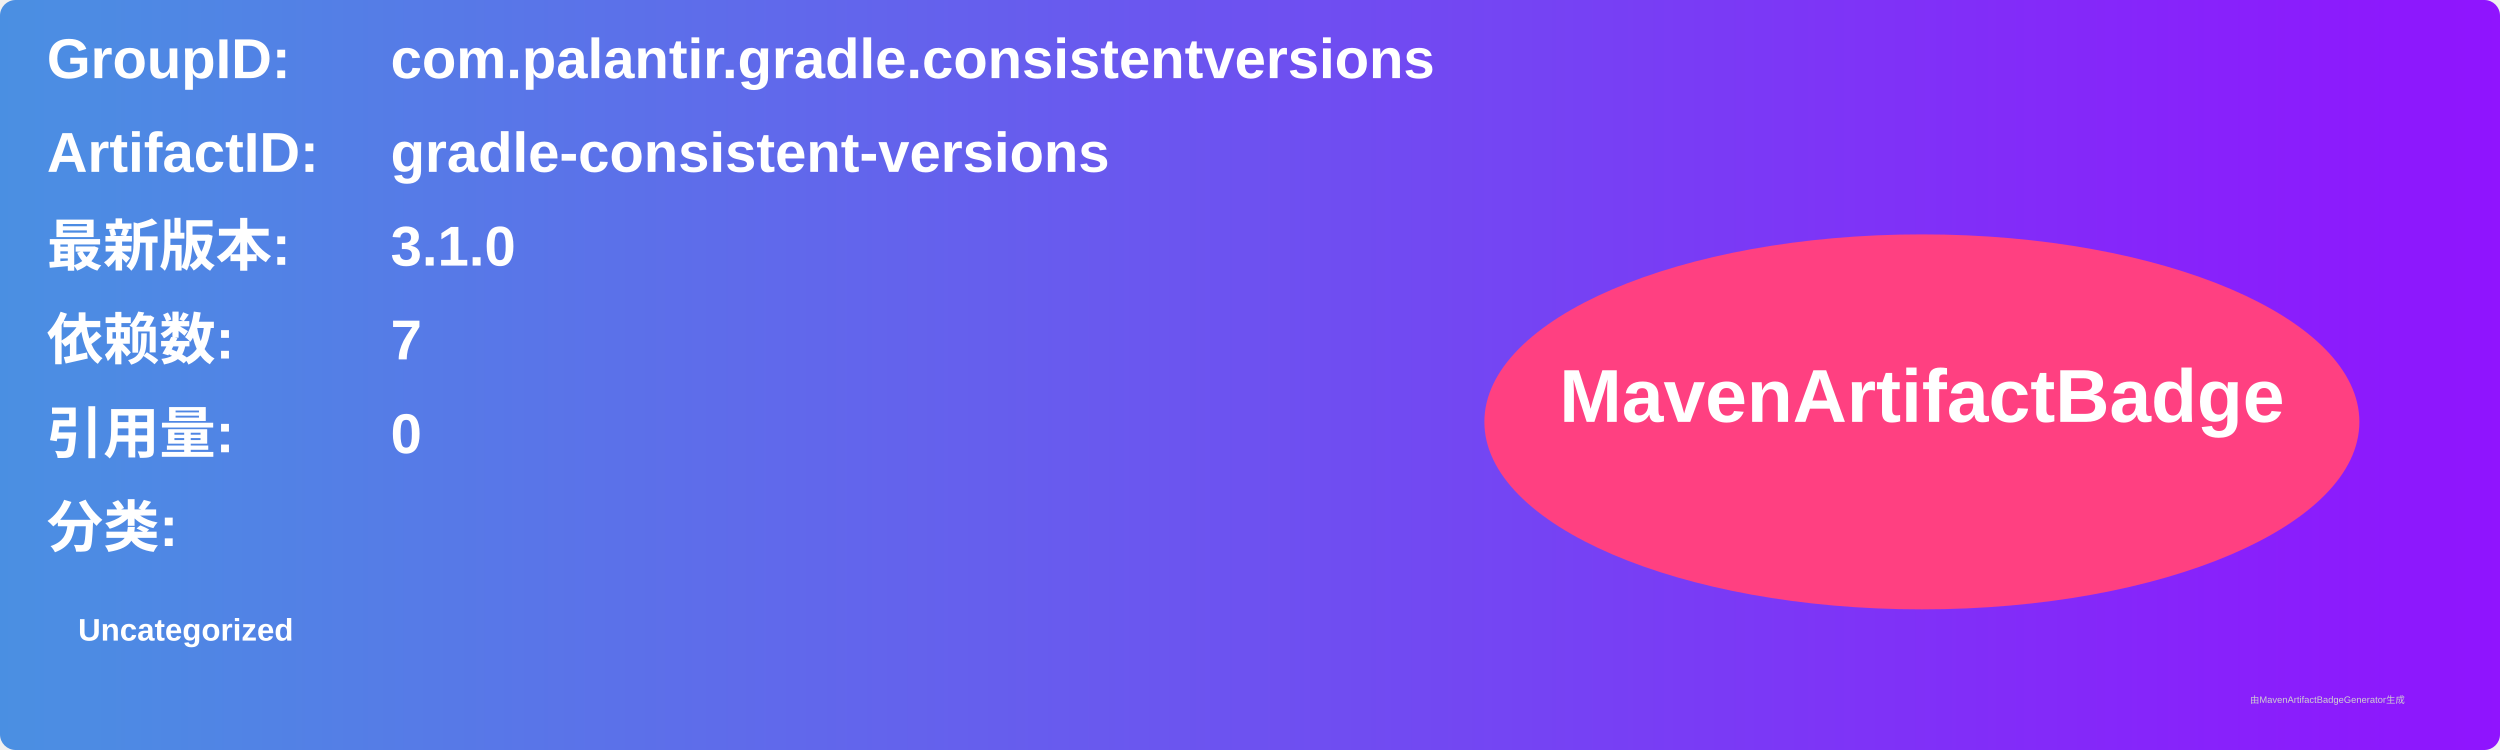
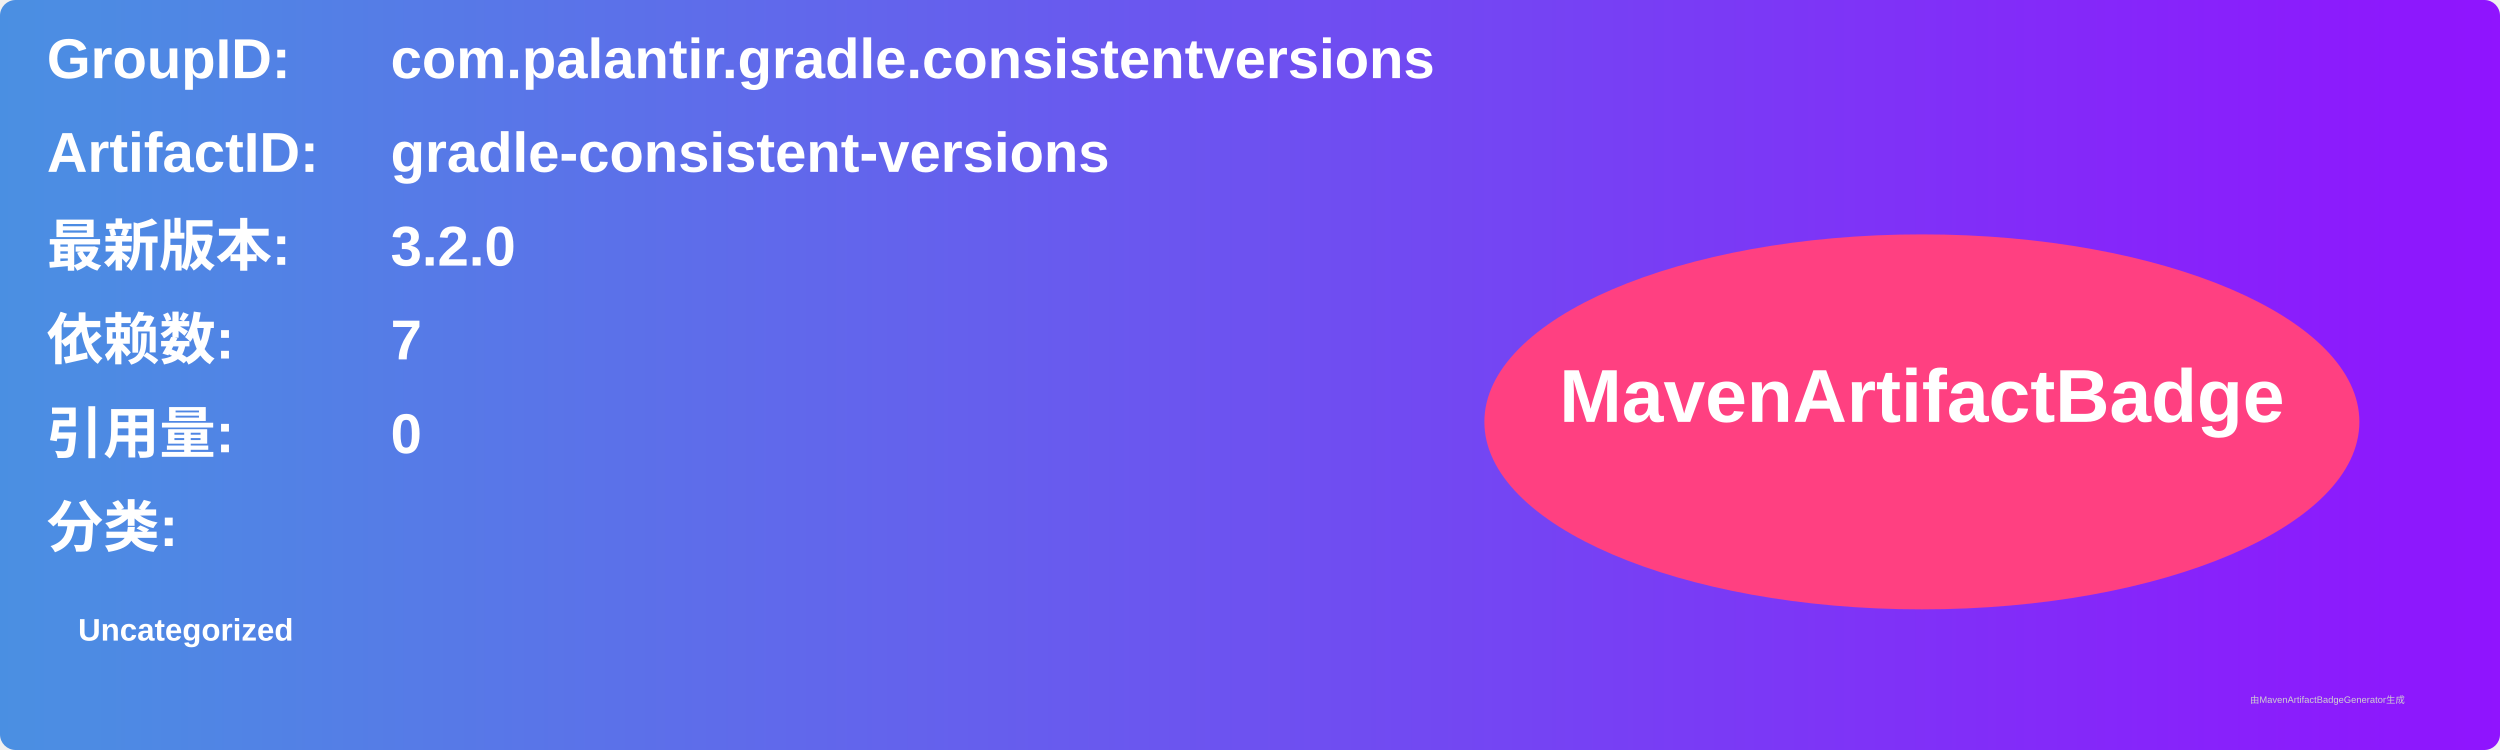
<svg xmlns="http://www.w3.org/2000/svg" width="800" height="240" viewBox="0 0 800 240">
  <linearGradient id="grad" x1="0%" y1="0%" x2="100%" y2="0%">
    <stop offset="0%" stop-color="#4a90e2" />
    <stop offset="100%" stop-color="#9013fe" />
  </linearGradient>
  <rect width="100%" height="100%" rx="5" ry="5" fill="url(#grad)" />
  <g transform="translate(15, 15)">
    <text x="0" y="10" font-family="Arial" font-size="18" fill="white" font-weight="bold" width="260">GroupID:</text>
    <text x="110" y="10" font-family="Arial" font-size="18" fill="white" font-weight="bold" width="460">com.palantir.gradle.consistentversions</text>
    <text x="0" y="40" font-family="Arial" font-size="18" fill="white" font-weight="bold" width="260">ArtifactID:</text>
    <text x="110" y="40" font-family="Arial" font-size="18" fill="white" font-weight="bold" width="460">gradle-consistent-versions</text>
    <text x="0" y="70" font-family="Arial" font-size="18" fill="white" font-weight="bold">最新版本:</text>
    <text x="110" y="70" font-family="Arial" font-size="18" fill="white" font-weight="bold">
-       <tspan font-weight="bold">3.1.0</tspan>
+       <tspan font-weight="bold">3.2.0</tspan>
    </text>
    <text x="0" y="100" font-family="Arial" font-size="18" fill="white" font-weight="bold">依赖数: </text>
    <text x="110" y="100" font-family="Arial" font-size="18" fill="white">
      <tspan font-weight="bold">7</tspan>
    </text>
    <text x="0" y="130" font-family="Arial" font-size="18" fill="white" font-weight="bold">引用量: </text>
    <text x="110" y="130" font-family="Arial" font-size="18" fill="white">
      <tspan font-weight="bold">0</tspan>
    </text>
    <text x="0" y="160" font-family="Arial" font-size="18" fill="white" font-weight="bold">分类:</text>
    <text x="10" y="190" font-family="Arial" font-size="10" fill="white">
      <tspan font-weight="bold">Uncategorized</tspan>
    </text>
    <ellipse cx="600" cy="120" rx="140" ry="60" fill="#ff4081" />
    <text x="600" y="120" text-anchor="middle" font-family="Arial" font-size="24" fill="white" font-weight="bold">MavenArtifactBadge</text>
  </g>
  <text x="720" y="225" font-family="Arial" font-size="3" fill="#d0d0d0">由MavenArtifactBadgeGenerator生成</text>
</svg>
